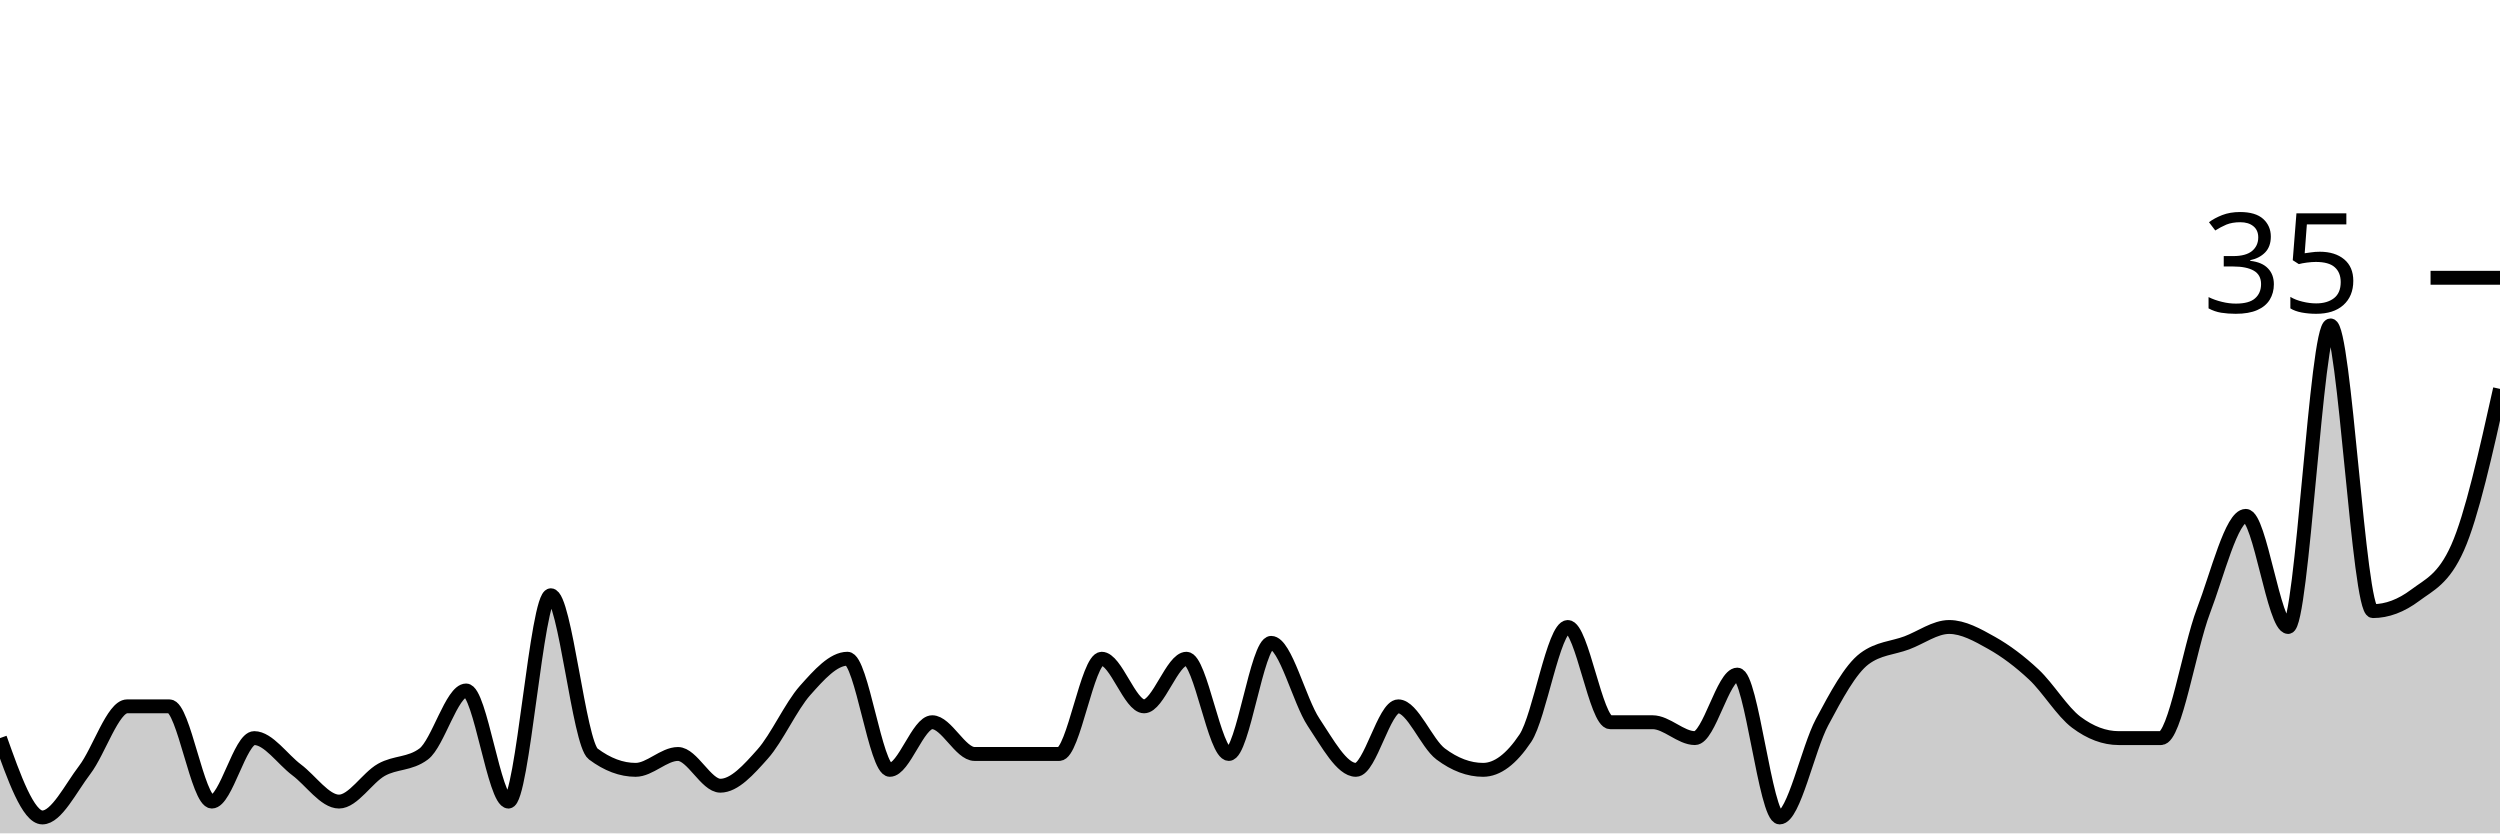
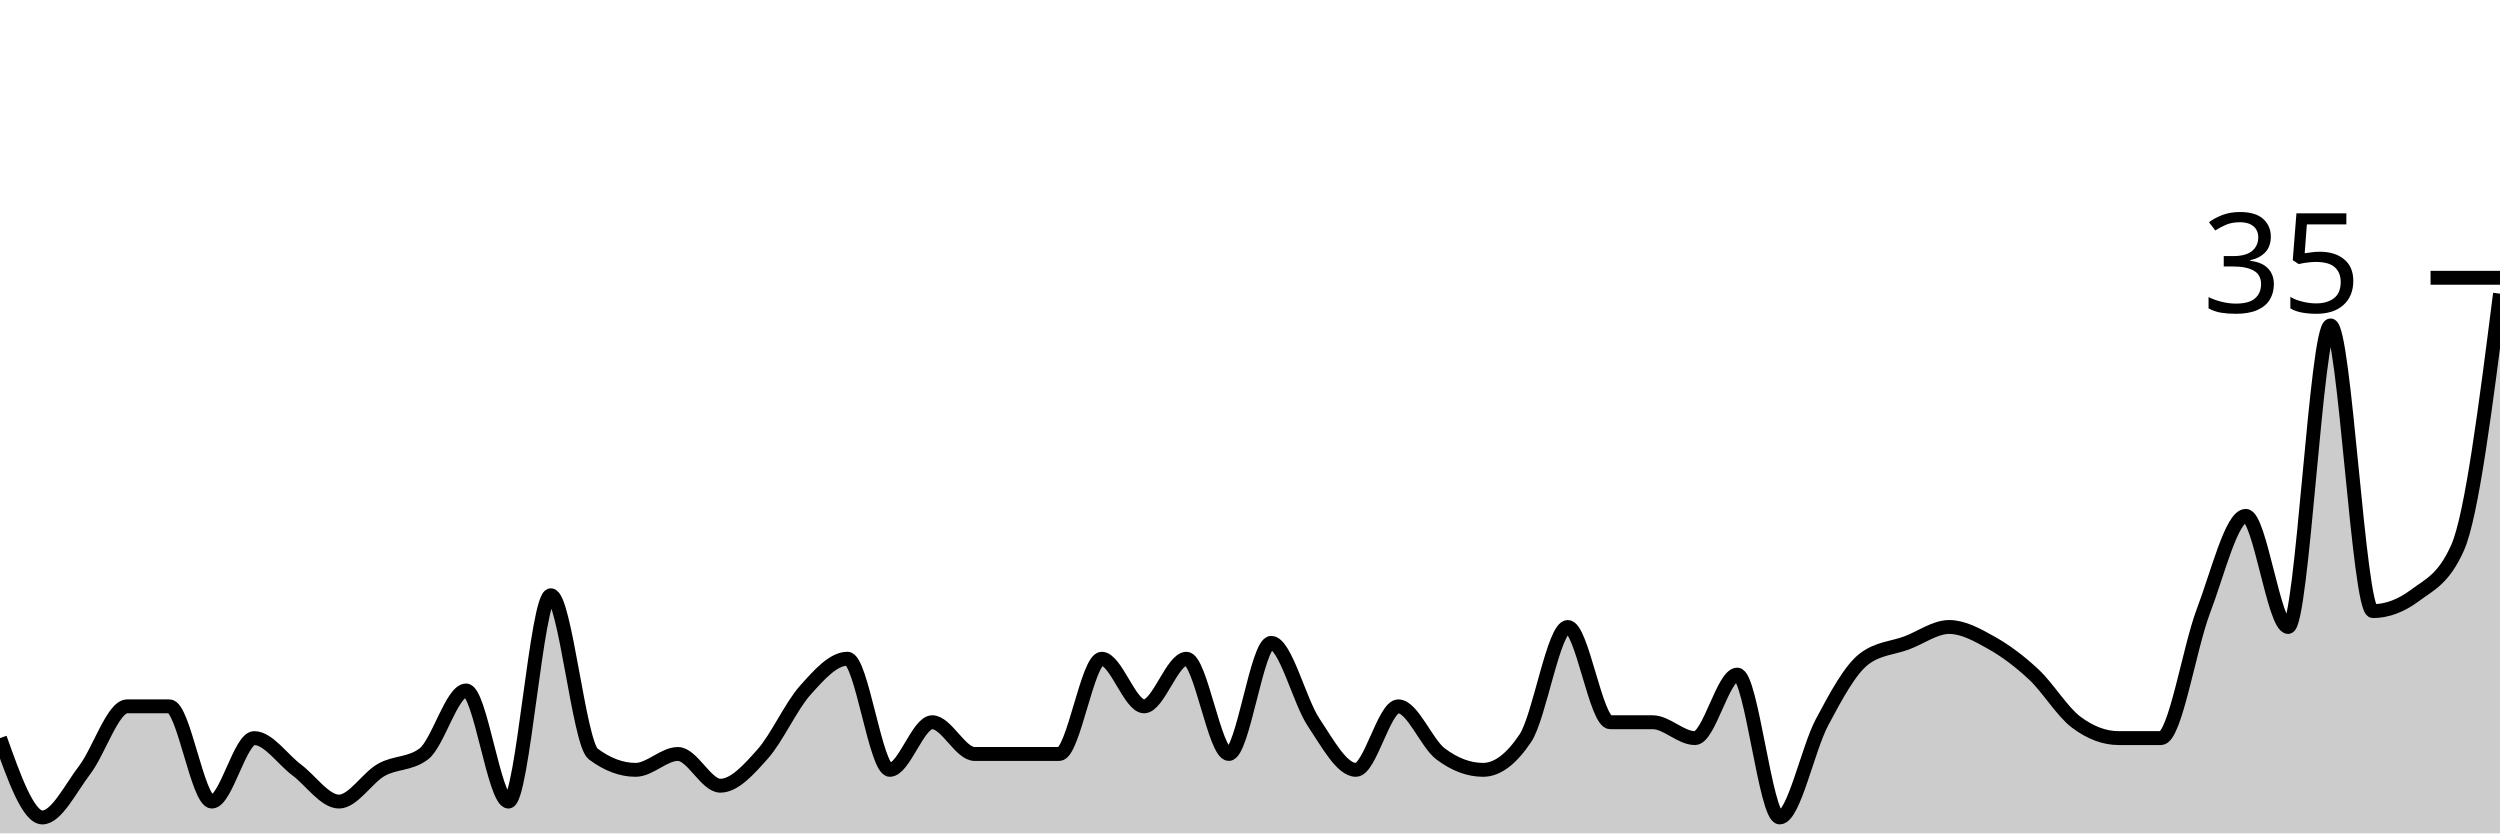
<svg xmlns="http://www.w3.org/2000/svg" viewBox="0 0 180 60">
  <g transform="translate(0,20)">
-     <path class="area" fill="rgba(0, 0, 0, 0.2)" d="M0,33.143C1.017,36,2.034,38.857,3.051,38.857C4.068,38.857,5.085,36.762,6.102,35.429C7.119,34.095,8.136,30.857,9.153,30.857C10.169,30.857,11.186,30.857,12.203,30.857C13.22,30.857,14.237,37.714,15.254,37.714C16.271,37.714,17.288,33.143,18.305,33.143C19.322,33.143,20.339,34.667,21.356,35.429C22.373,36.19,23.39,37.714,24.407,37.714C25.424,37.714,26.441,36,27.458,35.429C28.475,34.857,29.492,35.048,30.508,34.286C31.525,33.524,32.542,29.714,33.559,29.714C34.576,29.714,35.593,37.714,36.61,37.714C37.627,37.714,38.644,22.857,39.661,22.857C40.678,22.857,41.695,33.524,42.712,34.286C43.729,35.048,44.746,35.429,45.763,35.429C46.78,35.429,47.797,34.286,48.814,34.286C49.831,34.286,50.847,36.571,51.864,36.571C52.881,36.571,53.898,35.429,54.915,34.286C55.932,33.143,56.949,30.857,57.966,29.714C58.983,28.571,60,27.429,61.017,27.429C62.034,27.429,63.051,35.429,64.068,35.429C65.085,35.429,66.102,32,67.119,32C68.136,32,69.153,34.286,70.169,34.286C71.186,34.286,72.203,34.286,73.22,34.286C74.237,34.286,75.254,34.286,76.271,34.286C77.288,34.286,78.305,27.429,79.322,27.429C80.339,27.429,81.356,30.857,82.373,30.857C83.39,30.857,84.407,27.429,85.424,27.429C86.441,27.429,87.458,34.286,88.475,34.286C89.492,34.286,90.508,26.286,91.525,26.286C92.542,26.286,93.559,30.476,94.576,32C95.593,33.524,96.61,35.429,97.627,35.429C98.644,35.429,99.661,30.857,100.678,30.857C101.695,30.857,102.712,33.524,103.729,34.286C104.746,35.048,105.763,35.429,106.78,35.429C107.797,35.429,108.814,34.667,109.831,33.143C110.847,31.619,111.864,25.143,112.881,25.143C113.898,25.143,114.915,32,115.932,32C116.949,32,117.966,32,118.983,32C120,32,121.017,33.143,122.034,33.143C123.051,33.143,124.068,28.571,125.085,28.571C126.102,28.571,127.119,38.857,128.136,38.857C129.153,38.857,130.169,33.905,131.186,32C132.203,30.095,133.22,28.19,134.237,27.429C135.254,26.667,136.271,26.667,137.288,26.286C138.305,25.905,139.322,25.143,140.339,25.143C141.356,25.143,142.373,25.714,143.39,26.286C144.407,26.857,145.424,27.619,146.441,28.571C147.458,29.524,148.475,31.238,149.492,32C150.508,32.762,151.525,33.143,152.542,33.143C153.559,33.143,154.576,33.143,155.593,33.143C156.61,33.143,157.627,26.667,158.644,24C159.661,21.333,160.678,17.143,161.695,17.143C162.712,17.143,163.729,25.143,164.746,25.143C165.763,25.143,166.78,3.429,167.797,3.429C168.814,3.429,169.831,24,170.847,24C171.864,24,172.881,23.619,173.898,22.857C174.915,22.095,175.932,21.714,176.949,19.429C177.966,17.143,178.983,12.571,180,8L180,40C178.983,40,177.966,40,176.949,40C175.932,40,174.915,40,173.898,40C172.881,40,171.864,40,170.847,40C169.831,40,168.814,40,167.797,40C166.78,40,165.763,40,164.746,40C163.729,40,162.712,40,161.695,40C160.678,40,159.661,40,158.644,40C157.627,40,156.61,40,155.593,40C154.576,40,153.559,40,152.542,40C151.525,40,150.508,40,149.492,40C148.475,40,147.458,40,146.441,40C145.424,40,144.407,40,143.39,40C142.373,40,141.356,40,140.339,40C139.322,40,138.305,40,137.288,40C136.271,40,135.254,40,134.237,40C133.22,40,132.203,40,131.186,40C130.169,40,129.153,40,128.136,40C127.119,40,126.102,40,125.085,40C124.068,40,123.051,40,122.034,40C121.017,40,120,40,118.983,40C117.966,40,116.949,40,115.932,40C114.915,40,113.898,40,112.881,40C111.864,40,110.847,40,109.831,40C108.814,40,107.797,40,106.78,40C105.763,40,104.746,40,103.729,40C102.712,40,101.695,40,100.678,40C99.661,40,98.644,40,97.627,40C96.61,40,95.593,40,94.576,40C93.559,40,92.542,40,91.525,40C90.508,40,89.492,40,88.475,40C87.458,40,86.441,40,85.424,40C84.407,40,83.39,40,82.373,40C81.356,40,80.339,40,79.322,40C78.305,40,77.288,40,76.271,40C75.254,40,74.237,40,73.22,40C72.203,40,71.186,40,70.169,40C69.153,40,68.136,40,67.119,40C66.102,40,65.085,40,64.068,40C63.051,40,62.034,40,61.017,40C60,40,58.983,40,57.966,40C56.949,40,55.932,40,54.915,40C53.898,40,52.881,40,51.864,40C50.847,40,49.831,40,48.814,40C47.797,40,46.78,40,45.763,40C44.746,40,43.729,40,42.712,40C41.695,40,40.678,40,39.661,40C38.644,40,37.627,40,36.61,40C35.593,40,34.576,40,33.559,40C32.542,40,31.525,40,30.508,40C29.492,40,28.475,40,27.458,40C26.441,40,25.424,40,24.407,40C23.39,40,22.373,40,21.356,40C20.339,40,19.322,40,18.305,40C17.288,40,16.271,40,15.254,40C14.237,40,13.22,40,12.203,40C11.186,40,10.169,40,9.153,40C8.136,40,7.119,40,6.102,40C5.085,40,4.068,40,3.051,40C2.034,40,1.017,40,0,40Z" />
-     <path class="line" stroke="black" fill="none" d="M0,33.143C1.017,36,2.034,38.857,3.051,38.857C4.068,38.857,5.085,36.762,6.102,35.429C7.119,34.095,8.136,30.857,9.153,30.857C10.169,30.857,11.186,30.857,12.203,30.857C13.22,30.857,14.237,37.714,15.254,37.714C16.271,37.714,17.288,33.143,18.305,33.143C19.322,33.143,20.339,34.667,21.356,35.429C22.373,36.19,23.39,37.714,24.407,37.714C25.424,37.714,26.441,36,27.458,35.429C28.475,34.857,29.492,35.048,30.508,34.286C31.525,33.524,32.542,29.714,33.559,29.714C34.576,29.714,35.593,37.714,36.61,37.714C37.627,37.714,38.644,22.857,39.661,22.857C40.678,22.857,41.695,33.524,42.712,34.286C43.729,35.048,44.746,35.429,45.763,35.429C46.78,35.429,47.797,34.286,48.814,34.286C49.831,34.286,50.847,36.571,51.864,36.571C52.881,36.571,53.898,35.429,54.915,34.286C55.932,33.143,56.949,30.857,57.966,29.714C58.983,28.571,60,27.429,61.017,27.429C62.034,27.429,63.051,35.429,64.068,35.429C65.085,35.429,66.102,32,67.119,32C68.136,32,69.153,34.286,70.169,34.286C71.186,34.286,72.203,34.286,73.22,34.286C74.237,34.286,75.254,34.286,76.271,34.286C77.288,34.286,78.305,27.429,79.322,27.429C80.339,27.429,81.356,30.857,82.373,30.857C83.39,30.857,84.407,27.429,85.424,27.429C86.441,27.429,87.458,34.286,88.475,34.286C89.492,34.286,90.508,26.286,91.525,26.286C92.542,26.286,93.559,30.476,94.576,32C95.593,33.524,96.61,35.429,97.627,35.429C98.644,35.429,99.661,30.857,100.678,30.857C101.695,30.857,102.712,33.524,103.729,34.286C104.746,35.048,105.763,35.429,106.78,35.429C107.797,35.429,108.814,34.667,109.831,33.143C110.847,31.619,111.864,25.143,112.881,25.143C113.898,25.143,114.915,32,115.932,32C116.949,32,117.966,32,118.983,32C120,32,121.017,33.143,122.034,33.143C123.051,33.143,124.068,28.571,125.085,28.571C126.102,28.571,127.119,38.857,128.136,38.857C129.153,38.857,130.169,33.905,131.186,32C132.203,30.095,133.22,28.19,134.237,27.429C135.254,26.667,136.271,26.667,137.288,26.286C138.305,25.905,139.322,25.143,140.339,25.143C141.356,25.143,142.373,25.714,143.39,26.286C144.407,26.857,145.424,27.619,146.441,28.571C147.458,29.524,148.475,31.238,149.492,32C150.508,32.762,151.525,33.143,152.542,33.143C153.559,33.143,154.576,33.143,155.593,33.143C156.61,33.143,157.627,26.667,158.644,24C159.661,21.333,160.678,17.143,161.695,17.143C162.712,17.143,163.729,25.143,164.746,25.143C165.763,25.143,166.78,3.429,167.797,3.429C168.814,3.429,169.831,24,170.847,24C171.864,24,172.881,23.619,173.898,22.857C174.915,22.095,175.932,21.714,176.949,19.429C177.966,17.143,178.983,12.571,180,8" />
+     <path class="area" fill="rgba(0, 0, 0, 0.2)" d="M0,33.143C1.017,36,2.034,38.857,3.051,38.857C4.068,38.857,5.085,36.762,6.102,35.429C7.119,34.095,8.136,30.857,9.153,30.857C10.169,30.857,11.186,30.857,12.203,30.857C13.22,30.857,14.237,37.714,15.254,37.714C16.271,37.714,17.288,33.143,18.305,33.143C19.322,33.143,20.339,34.667,21.356,35.429C22.373,36.19,23.39,37.714,24.407,37.714C25.424,37.714,26.441,36,27.458,35.429C28.475,34.857,29.492,35.048,30.508,34.286C31.525,33.524,32.542,29.714,33.559,29.714C34.576,29.714,35.593,37.714,36.61,37.714C37.627,37.714,38.644,22.857,39.661,22.857C40.678,22.857,41.695,33.524,42.712,34.286C43.729,35.048,44.746,35.429,45.763,35.429C46.78,35.429,47.797,34.286,48.814,34.286C49.831,34.286,50.847,36.571,51.864,36.571C52.881,36.571,53.898,35.429,54.915,34.286C55.932,33.143,56.949,30.857,57.966,29.714C58.983,28.571,60,27.429,61.017,27.429C62.034,27.429,63.051,35.429,64.068,35.429C65.085,35.429,66.102,32,67.119,32C68.136,32,69.153,34.286,70.169,34.286C71.186,34.286,72.203,34.286,73.22,34.286C74.237,34.286,75.254,34.286,76.271,34.286C77.288,34.286,78.305,27.429,79.322,27.429C80.339,27.429,81.356,30.857,82.373,30.857C83.39,30.857,84.407,27.429,85.424,27.429C86.441,27.429,87.458,34.286,88.475,34.286C89.492,34.286,90.508,26.286,91.525,26.286C92.542,26.286,93.559,30.476,94.576,32C95.593,33.524,96.61,35.429,97.627,35.429C98.644,35.429,99.661,30.857,100.678,30.857C101.695,30.857,102.712,33.524,103.729,34.286C104.746,35.048,105.763,35.429,106.78,35.429C107.797,35.429,108.814,34.667,109.831,33.143C110.847,31.619,111.864,25.143,112.881,25.143C113.898,25.143,114.915,32,115.932,32C116.949,32,117.966,32,118.983,32C120,32,121.017,33.143,122.034,33.143C123.051,33.143,124.068,28.571,125.085,28.571C126.102,28.571,127.119,38.857,128.136,38.857C129.153,38.857,130.169,33.905,131.186,32C132.203,30.095,133.22,28.19,134.237,27.429C135.254,26.667,136.271,26.667,137.288,26.286C138.305,25.905,139.322,25.143,140.339,25.143C141.356,25.143,142.373,25.714,143.39,26.286C144.407,26.857,145.424,27.619,146.441,28.571C147.458,29.524,148.475,31.238,149.492,32C150.508,32.762,151.525,33.143,152.542,33.143C153.559,33.143,154.576,33.143,155.593,33.143C156.61,33.143,157.627,26.667,158.644,24C159.661,21.333,160.678,17.143,161.695,17.143C162.712,17.143,163.729,25.143,164.746,25.143C165.763,25.143,166.78,3.429,167.797,3.429C168.814,3.429,169.831,24,170.847,24C171.864,24,172.881,23.619,173.898,22.857C174.915,22.095,175.932,21.714,176.949,19.429C177.966,17.143,178.983,9.143,180,1.143L180,40C178.983,40,177.966,40,176.949,40C175.932,40,174.915,40,173.898,40C172.881,40,171.864,40,170.847,40C169.831,40,168.814,40,167.797,40C166.78,40,165.763,40,164.746,40C163.729,40,162.712,40,161.695,40C160.678,40,159.661,40,158.644,40C157.627,40,156.61,40,155.593,40C154.576,40,153.559,40,152.542,40C151.525,40,150.508,40,149.492,40C148.475,40,147.458,40,146.441,40C145.424,40,144.407,40,143.39,40C142.373,40,141.356,40,140.339,40C139.322,40,138.305,40,137.288,40C136.271,40,135.254,40,134.237,40C133.22,40,132.203,40,131.186,40C130.169,40,129.153,40,128.136,40C127.119,40,126.102,40,125.085,40C124.068,40,123.051,40,122.034,40C121.017,40,120,40,118.983,40C117.966,40,116.949,40,115.932,40C114.915,40,113.898,40,112.881,40C111.864,40,110.847,40,109.831,40C108.814,40,107.797,40,106.78,40C105.763,40,104.746,40,103.729,40C102.712,40,101.695,40,100.678,40C99.661,40,98.644,40,97.627,40C96.61,40,95.593,40,94.576,40C93.559,40,92.542,40,91.525,40C90.508,40,89.492,40,88.475,40C87.458,40,86.441,40,85.424,40C84.407,40,83.39,40,82.373,40C81.356,40,80.339,40,79.322,40C78.305,40,77.288,40,76.271,40C75.254,40,74.237,40,73.22,40C72.203,40,71.186,40,70.169,40C69.153,40,68.136,40,67.119,40C66.102,40,65.085,40,64.068,40C63.051,40,62.034,40,61.017,40C60,40,58.983,40,57.966,40C56.949,40,55.932,40,54.915,40C53.898,40,52.881,40,51.864,40C50.847,40,49.831,40,48.814,40C47.797,40,46.78,40,45.763,40C44.746,40,43.729,40,42.712,40C41.695,40,40.678,40,39.661,40C38.644,40,37.627,40,36.61,40C35.593,40,34.576,40,33.559,40C32.542,40,31.525,40,30.508,40C29.492,40,28.475,40,27.458,40C26.441,40,25.424,40,24.407,40C23.39,40,22.373,40,21.356,40C20.339,40,19.322,40,18.305,40C17.288,40,16.271,40,15.254,40C14.237,40,13.22,40,12.203,40C11.186,40,10.169,40,9.153,40C8.136,40,7.119,40,6.102,40C5.085,40,4.068,40,3.051,40C2.034,40,1.017,40,0,40Z" />
+     <path class="line" stroke="black" fill="none" d="M0,33.143C1.017,36,2.034,38.857,3.051,38.857C4.068,38.857,5.085,36.762,6.102,35.429C7.119,34.095,8.136,30.857,9.153,30.857C10.169,30.857,11.186,30.857,12.203,30.857C13.22,30.857,14.237,37.714,15.254,37.714C16.271,37.714,17.288,33.143,18.305,33.143C19.322,33.143,20.339,34.667,21.356,35.429C22.373,36.19,23.39,37.714,24.407,37.714C25.424,37.714,26.441,36,27.458,35.429C28.475,34.857,29.492,35.048,30.508,34.286C31.525,33.524,32.542,29.714,33.559,29.714C34.576,29.714,35.593,37.714,36.61,37.714C37.627,37.714,38.644,22.857,39.661,22.857C40.678,22.857,41.695,33.524,42.712,34.286C43.729,35.048,44.746,35.429,45.763,35.429C46.78,35.429,47.797,34.286,48.814,34.286C49.831,34.286,50.847,36.571,51.864,36.571C52.881,36.571,53.898,35.429,54.915,34.286C55.932,33.143,56.949,30.857,57.966,29.714C58.983,28.571,60,27.429,61.017,27.429C62.034,27.429,63.051,35.429,64.068,35.429C65.085,35.429,66.102,32,67.119,32C68.136,32,69.153,34.286,70.169,34.286C71.186,34.286,72.203,34.286,73.22,34.286C74.237,34.286,75.254,34.286,76.271,34.286C77.288,34.286,78.305,27.429,79.322,27.429C80.339,27.429,81.356,30.857,82.373,30.857C83.39,30.857,84.407,27.429,85.424,27.429C86.441,27.429,87.458,34.286,88.475,34.286C89.492,34.286,90.508,26.286,91.525,26.286C92.542,26.286,93.559,30.476,94.576,32C95.593,33.524,96.61,35.429,97.627,35.429C98.644,35.429,99.661,30.857,100.678,30.857C101.695,30.857,102.712,33.524,103.729,34.286C104.746,35.048,105.763,35.429,106.78,35.429C107.797,35.429,108.814,34.667,109.831,33.143C110.847,31.619,111.864,25.143,112.881,25.143C113.898,25.143,114.915,32,115.932,32C116.949,32,117.966,32,118.983,32C120,32,121.017,33.143,122.034,33.143C123.051,33.143,124.068,28.571,125.085,28.571C126.102,28.571,127.119,38.857,128.136,38.857C129.153,38.857,130.169,33.905,131.186,32C132.203,30.095,133.22,28.19,134.237,27.429C135.254,26.667,136.271,26.667,137.288,26.286C138.305,25.905,139.322,25.143,140.339,25.143C141.356,25.143,142.373,25.714,143.39,26.286C144.407,26.857,145.424,27.619,146.441,28.571C147.458,29.524,148.475,31.238,149.492,32C150.508,32.762,151.525,33.143,152.542,33.143C153.559,33.143,154.576,33.143,155.593,33.143C156.61,33.143,157.627,26.667,158.644,24C159.661,21.333,160.678,17.143,161.695,17.143C162.712,17.143,163.729,25.143,164.746,25.143C165.763,25.143,166.78,3.429,167.797,3.429C168.814,3.429,169.831,24,170.847,24C171.864,24,172.881,23.619,173.898,22.857C174.915,22.095,175.932,21.714,176.949,19.429C177.966,17.143,178.983,9.143,180,1.143" />
    <path class="axis-ceiling" stroke-width="1" stroke="black" fill="none" d="M175,0L180,0" />
    <text class="axis-ceiling-label" font-family="sans-serif" text-anchor="end" font-size="10px" x="170" y="2.5">35</text>
  </g>
</svg>
